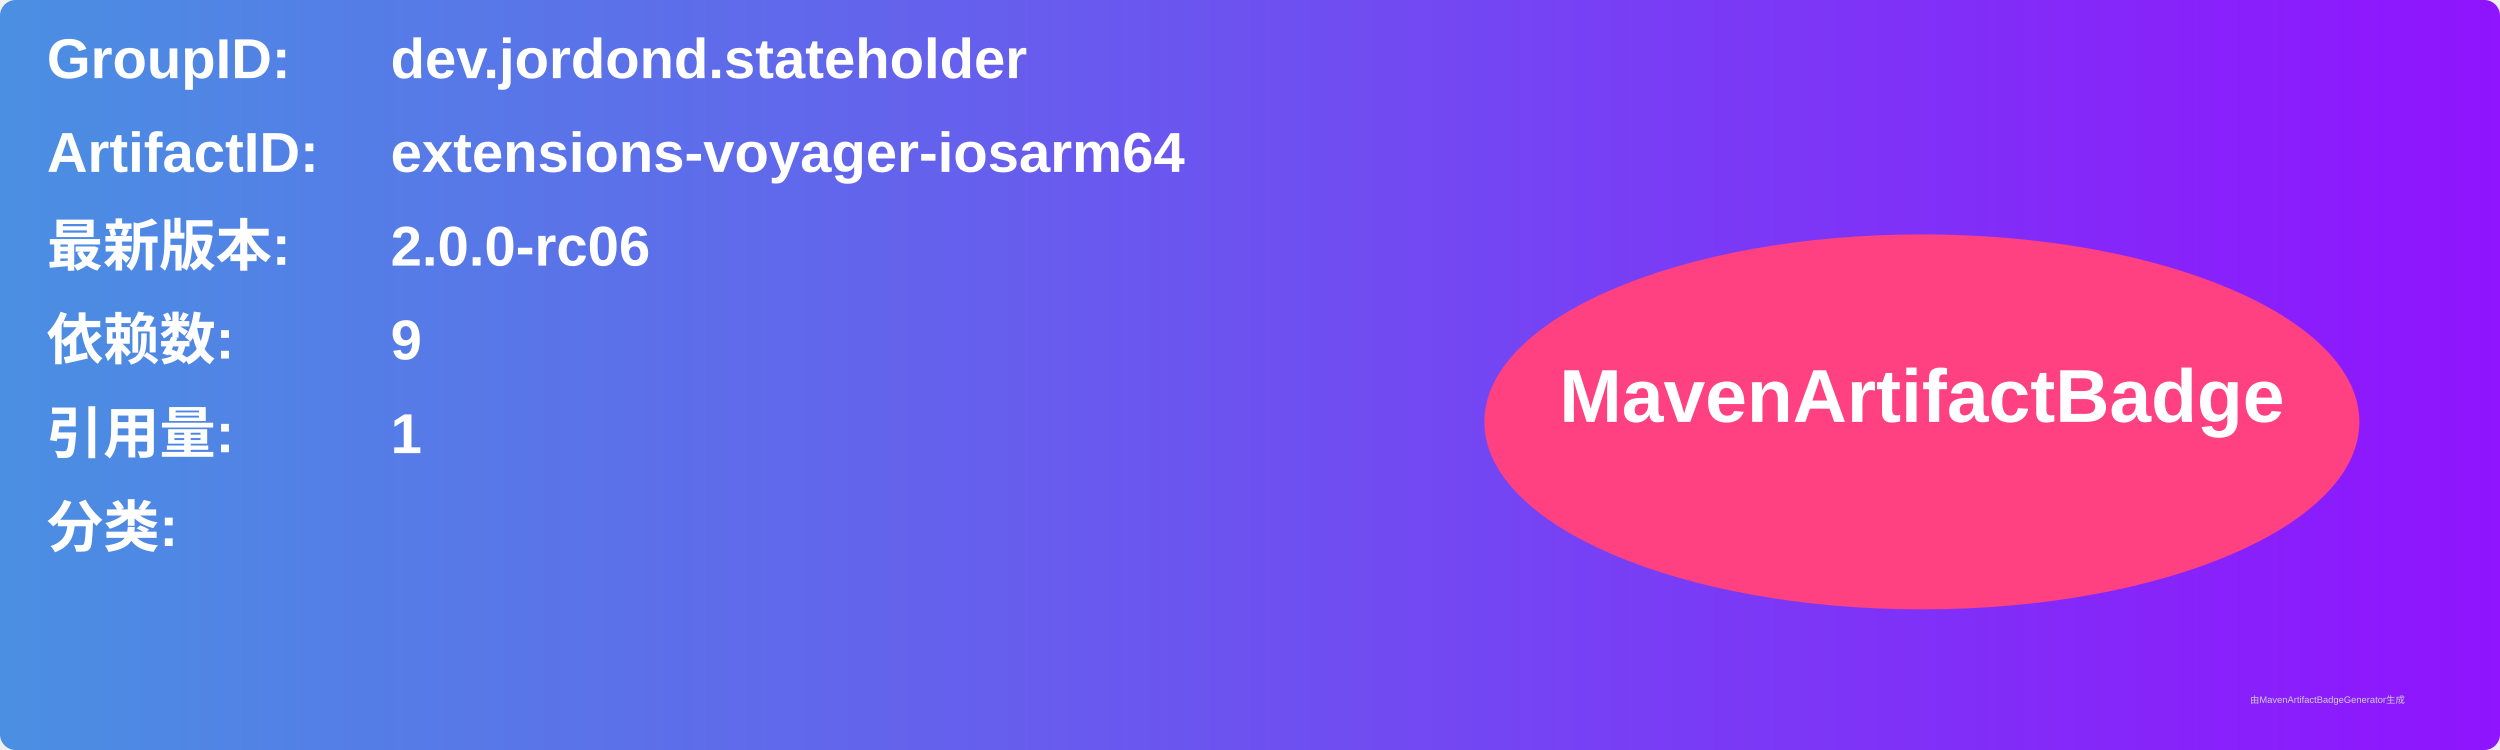
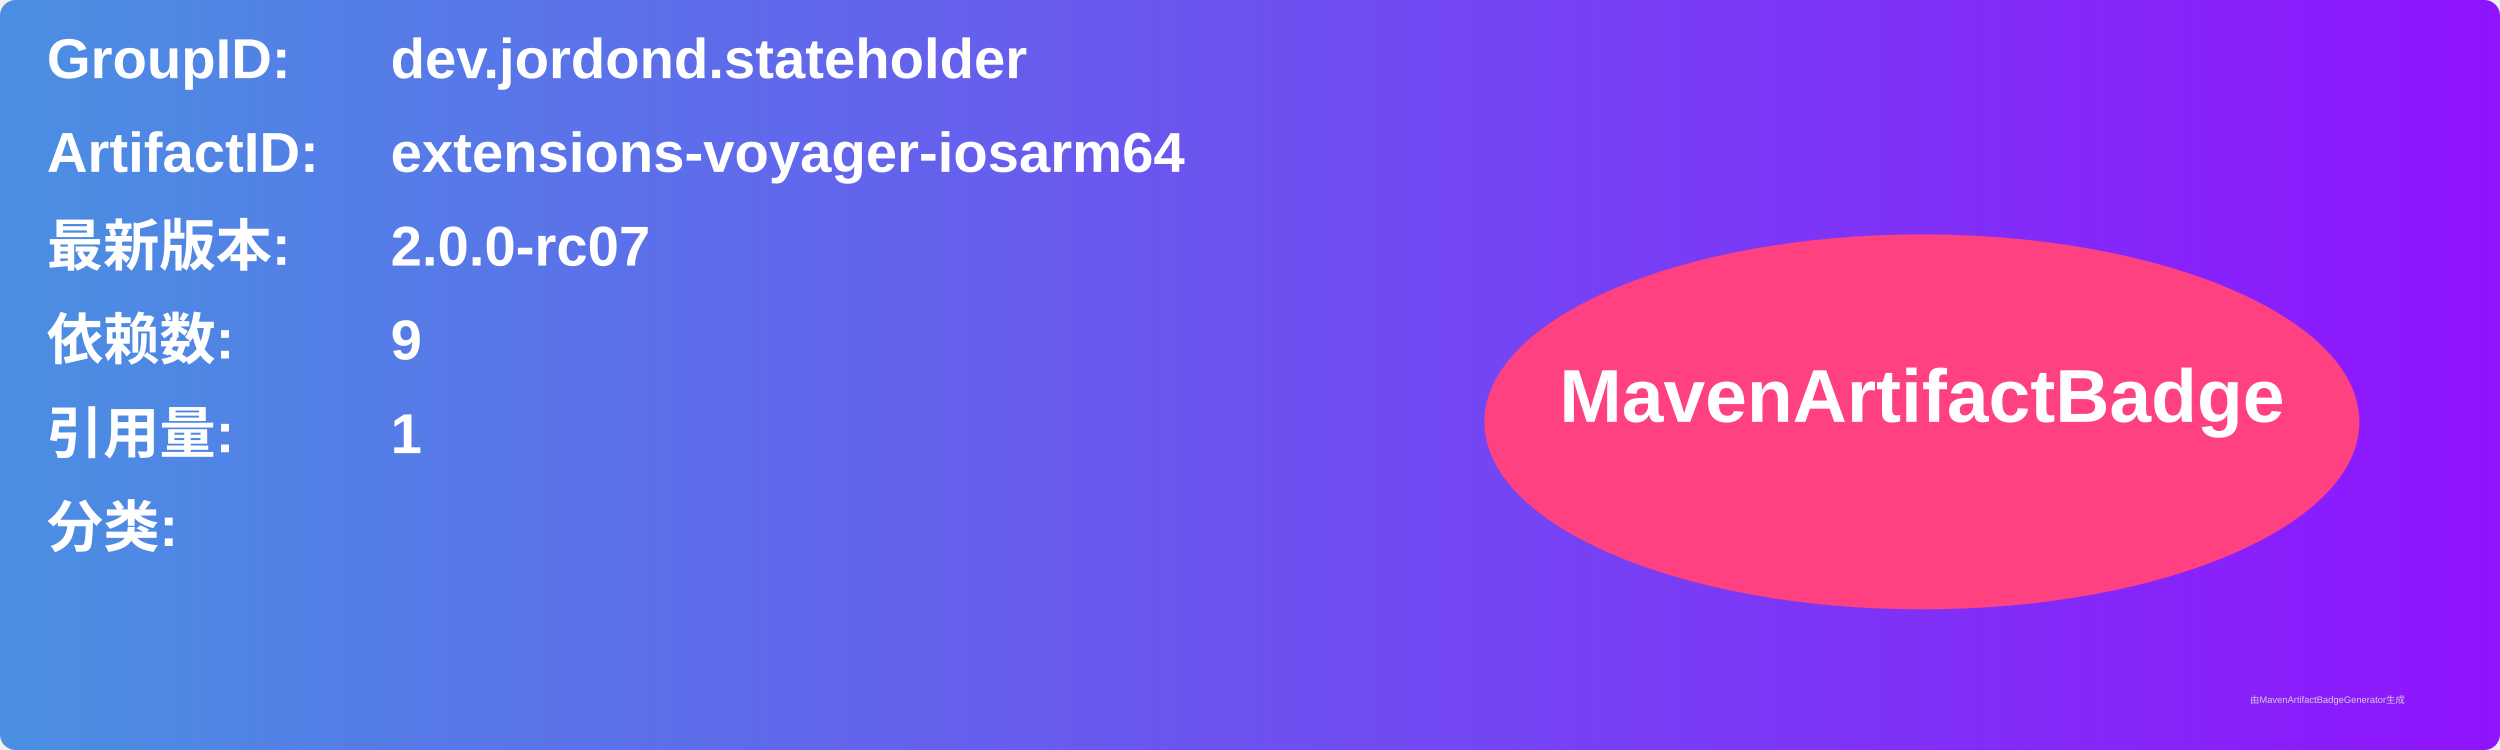
<svg xmlns="http://www.w3.org/2000/svg" width="800" height="240" viewBox="0 0 800 240">
  <linearGradient id="grad" x1="0%" y1="0%" x2="100%" y2="0%">
    <stop offset="0%" stop-color="#4a90e2" />
    <stop offset="100%" stop-color="#9013fe" />
  </linearGradient>
  <rect width="100%" height="100%" rx="5" ry="5" fill="url(#grad)" />
  <g transform="translate(15, 15)">
    <text x="0" y="10" font-family="Arial" font-size="18" fill="white" font-weight="bold" width="260">GroupID:</text>
    <text x="110" y="10" font-family="Arial" font-size="18" fill="white" font-weight="bold" width="460">dev.jordond.stateholder</text>
    <text x="0" y="40" font-family="Arial" font-size="18" fill="white" font-weight="bold" width="260">ArtifactID:</text>
    <text x="110" y="40" font-family="Arial" font-size="18" fill="white" font-weight="bold" width="460">extensions-voyager-iosarm64</text>
    <text x="0" y="70" font-family="Arial" font-size="18" fill="white" font-weight="bold">最新版本:</text>
    <text x="110" y="70" font-family="Arial" font-size="18" fill="white" font-weight="bold">
-       <tspan font-weight="bold">2.0.0-rc06</tspan>
+       <tspan font-weight="bold">2.0.0-rc07</tspan>
    </text>
    <text x="0" y="100" font-family="Arial" font-size="18" fill="white" font-weight="bold">依赖数: </text>
    <text x="110" y="100" font-family="Arial" font-size="18" fill="white">
      <tspan font-weight="bold">9</tspan>
    </text>
    <text x="0" y="130" font-family="Arial" font-size="18" fill="white" font-weight="bold">引用量: </text>
    <text x="110" y="130" font-family="Arial" font-size="18" fill="white">
      <tspan font-weight="bold">1</tspan>
    </text>
    <text x="0" y="160" font-family="Arial" font-size="18" fill="white" font-weight="bold">分类:</text>
    <text x="10" y="190" font-family="Arial" font-size="10" fill="white">
      <tspan font-weight="bold" />
    </text>
    <ellipse cx="600" cy="120" rx="140" ry="60" fill="#ff4081" />
    <text x="600" y="120" text-anchor="middle" font-family="Arial" font-size="24" fill="white" font-weight="bold">MavenArtifactBadge</text>
  </g>
  <text x="720" y="225" font-family="Arial" font-size="3" fill="#d0d0d0">由MavenArtifactBadgeGenerator生成</text>
</svg>
